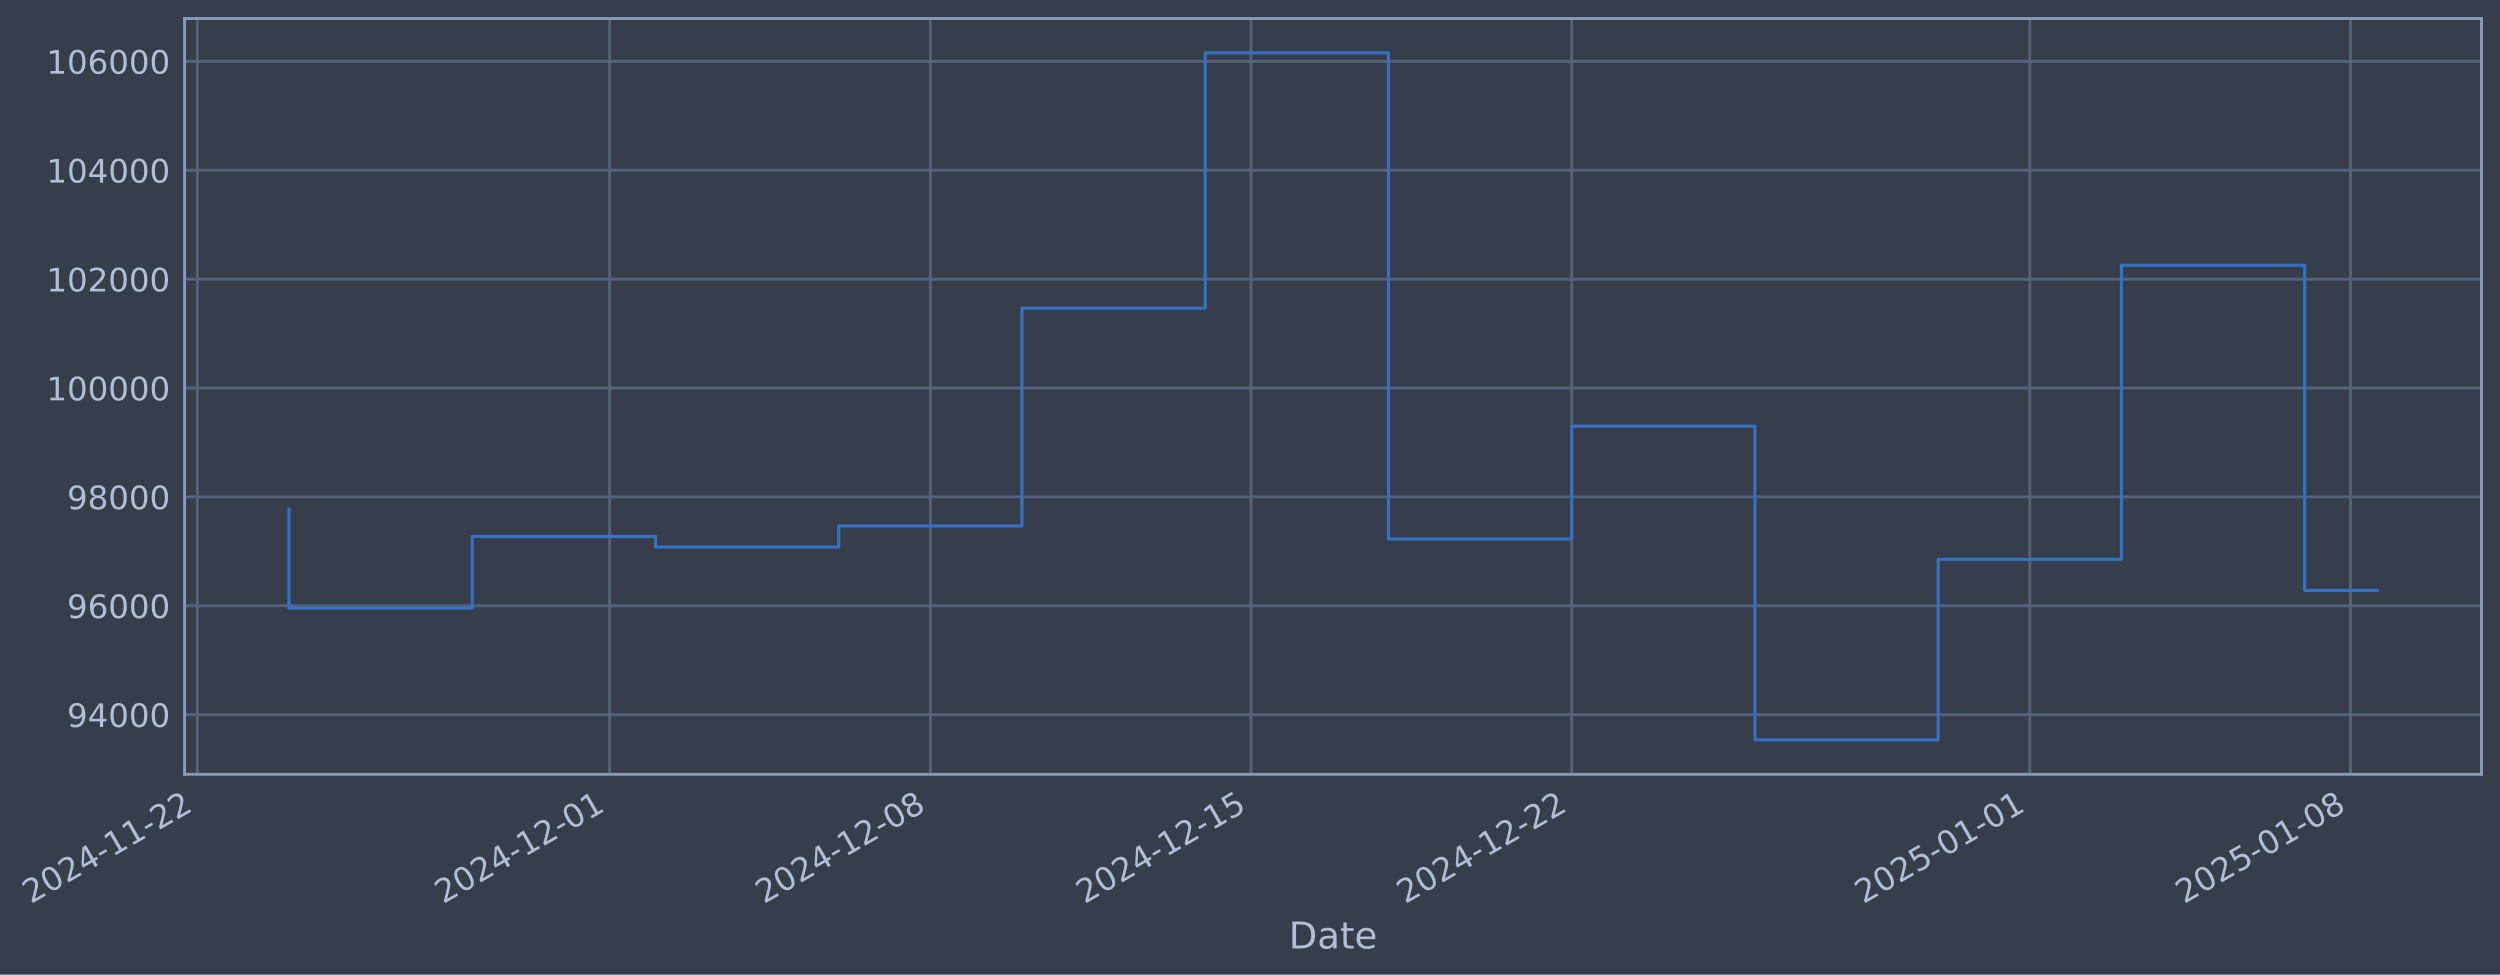
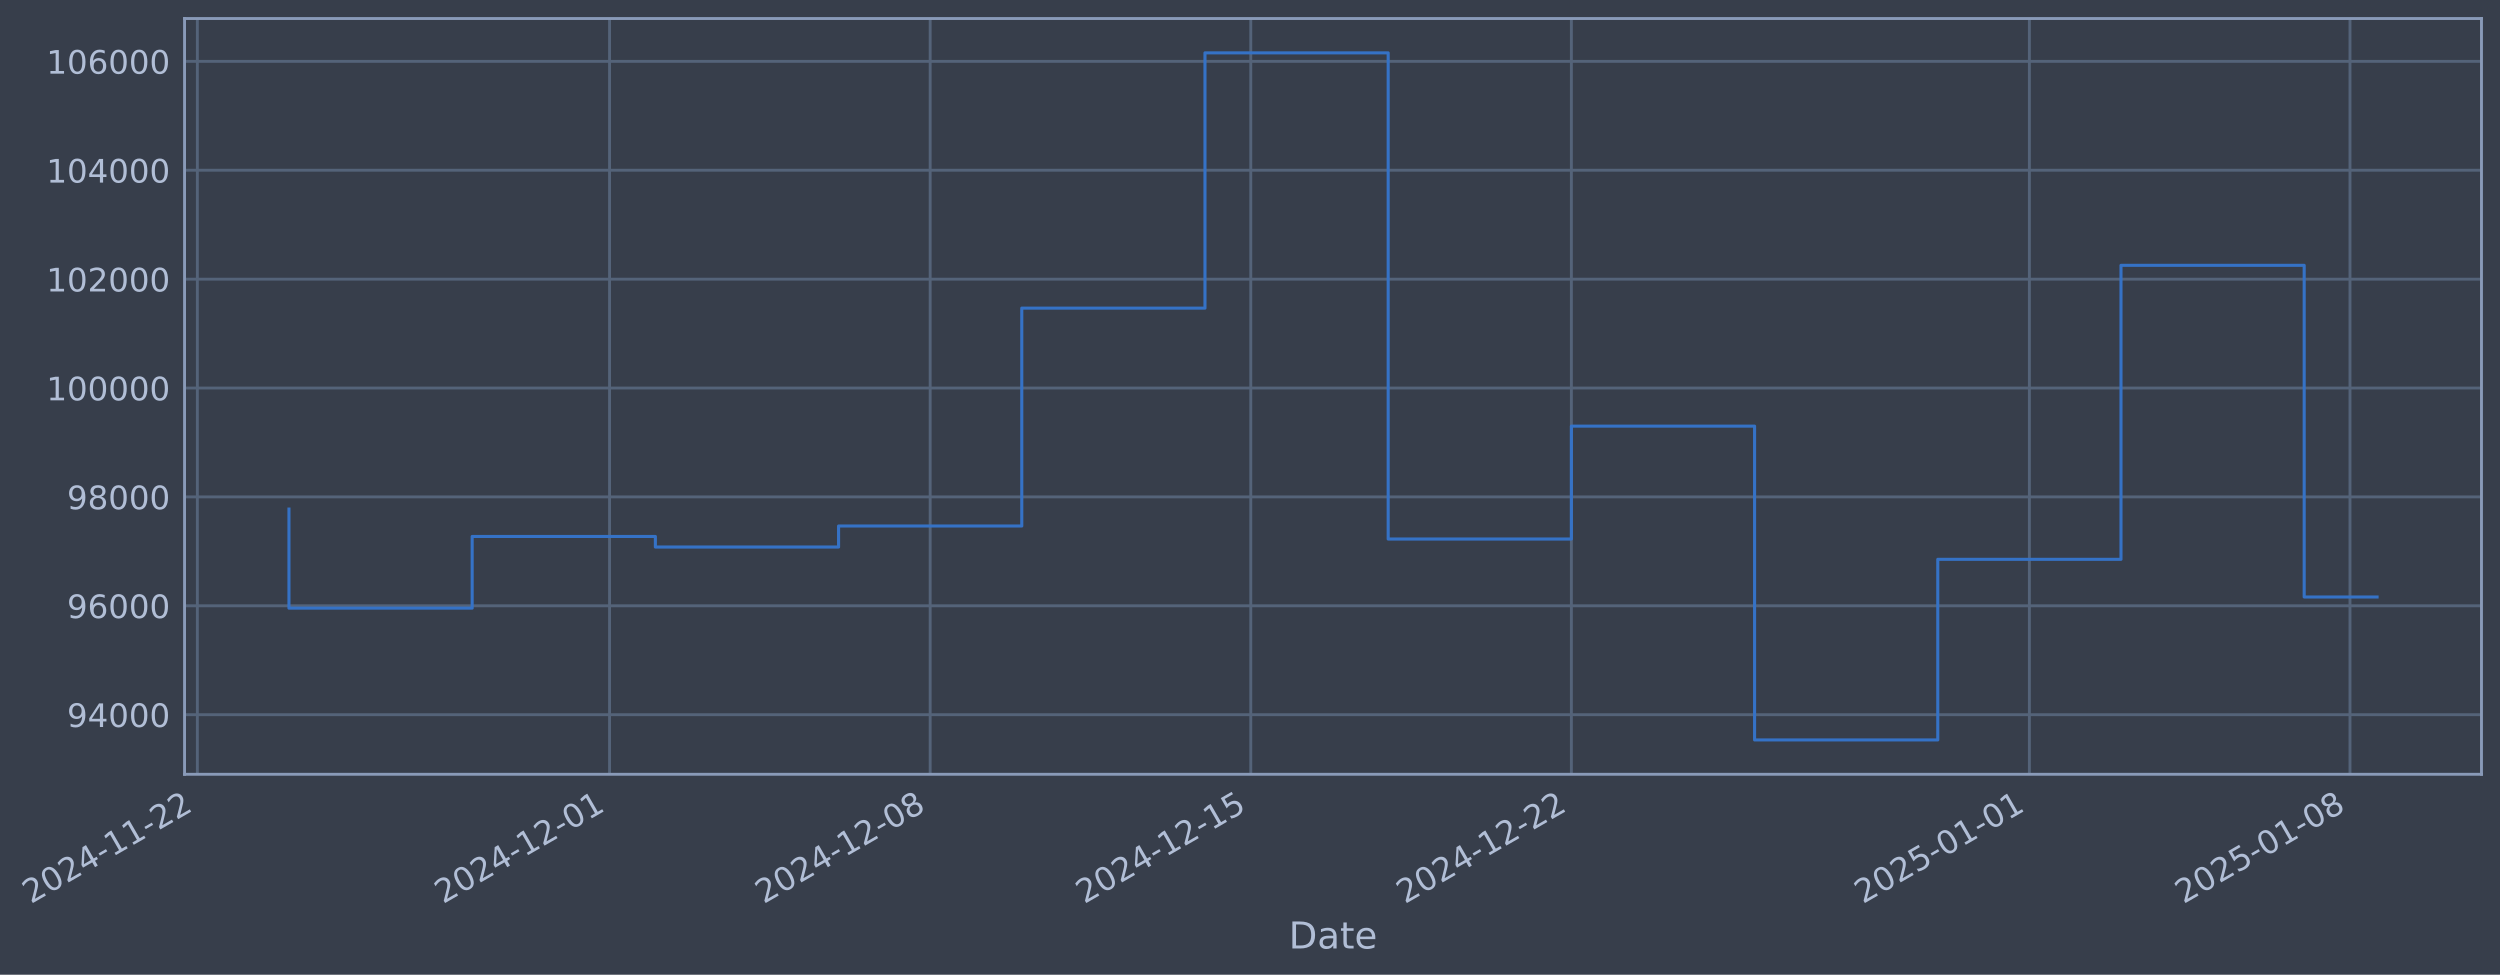
- <svg xmlns="http://www.w3.org/2000/svg" xmlns:xlink="http://www.w3.org/1999/xlink" width="971.744pt" height="378.87pt" viewBox="0 0 971.744 378.87" version="1.1">
+ <svg xmlns="http://www.w3.org/2000/svg" xmlns:xlink="http://www.w3.org/1999/xlink" width="971.736pt" height="378.87pt" viewBox="0 0 971.736 378.87" version="1.1">
  <defs>
    <style type="text/css">*{stroke-linejoin: round; stroke-linecap: butt}</style>
  </defs>
  <g id="figure_1">
    <g id="patch_1">
-       <path d="M 0 378.87  L 971.744 378.87  L 971.744 0  L 0 0  z " style="fill: #373e4b" />
+       <path d="M 0 378.87  L 971.736 378.87  L 971.736 0  L 0 0  z " style="fill: #373e4b" />
    </g>
    <g id="axes_1">
      <g id="patch_2">
-         <path d="M 71.744 300.96  L 964.544 300.96  L 964.544 7.2  L 71.744 7.2  z " style="fill: #373e4b" />
+         <path d="M 71.736 300.96  L 964.536 300.96  L 964.536 7.2  L 71.736 7.2  z " style="fill: #373e4b" />
      </g>
      <g id="matplotlib.axis_1">
        <g id="xtick_1">
          <g id="line2d_1">
-             <path d="M 76.713 300.96  L 76.713 7.2  " clip-path="url(#p7504eddfde)" style="fill: none; stroke: #546379; stroke-width: 1.12; stroke-linecap: square" />
+             <path d="M 76.713 300.96  L 76.713 7.2  " clip-path="url(#p0eed9aea45)" style="fill: none; stroke: #546379; stroke-width: 1.12; stroke-linecap: square" />
          </g>
          <g id="line2d_2" />
          <g id="text_1">
            <g style="fill: #b1bed6" transform="translate(11.98702 351.4642) rotate(-30) scale(0.126 -0.126)">
              <defs>
                <path id="DejaVuSans-32" d="M 1228 531  L 3431 531  L 3431 0  L 469 0  L 469 531  Q 828 903 1448 1529  Q 2069 2156 2228 2338  Q 2531 2678 2651 2914  Q 2772 3150 2772 3378  Q 2772 3750 2511 3984  Q 2250 4219 1831 4219  Q 1534 4219 1204 4116  Q 875 4013 500 3803  L 500 4441  Q 881 4594 1212 4672  Q 1544 4750 1819 4750  Q 2544 4750 2975 4387  Q 3406 4025 3406 3419  Q 3406 3131 3298 2873  Q 3191 2616 2906 2266  Q 2828 2175 2409 1742  Q 1991 1309 1228 531  z " transform="scale(0.015625)" />
                <path id="DejaVuSans-30" d="M 2034 4250  Q 1547 4250 1301 3770  Q 1056 3291 1056 2328  Q 1056 1369 1301 889  Q 1547 409 2034 409  Q 2525 409 2770 889  Q 3016 1369 3016 2328  Q 3016 3291 2770 3770  Q 2525 4250 2034 4250  z M 2034 4750  Q 2819 4750 3233 4129  Q 3647 3509 3647 2328  Q 3647 1150 3233 529  Q 2819 -91 2034 -91  Q 1250 -91 836 529  Q 422 1150 422 2328  Q 422 3509 836 4129  Q 1250 4750 2034 4750  z " transform="scale(0.015625)" />
                <path id="DejaVuSans-34" d="M 2419 4116  L 825 1625  L 2419 1625  L 2419 4116  z M 2253 4666  L 3047 4666  L 3047 1625  L 3713 1625  L 3713 1100  L 3047 1100  L 3047 0  L 2419 0  L 2419 1100  L 313 1100  L 313 1709  L 2253 4666  z " transform="scale(0.015625)" />
                <path id="DejaVuSans-2d" d="M 313 2009  L 1997 2009  L 1997 1497  L 313 1497  L 313 2009  z " transform="scale(0.015625)" />
                <path id="DejaVuSans-31" d="M 794 531  L 1825 531  L 1825 4091  L 703 3866  L 703 4441  L 1819 4666  L 2450 4666  L 2450 531  L 3481 531  L 3481 0  L 794 0  L 794 531  z " transform="scale(0.015625)" />
              </defs>
              <use xlink:href="#DejaVuSans-32" />
              <use xlink:href="#DejaVuSans-30" transform="translate(63.62305 0)" />
              <use xlink:href="#DejaVuSans-32" transform="translate(127.2461 0)" />
              <use xlink:href="#DejaVuSans-34" transform="translate(190.8691 0)" />
              <use xlink:href="#DejaVuSans-2d" transform="translate(254.4922 0)" />
              <use xlink:href="#DejaVuSans-31" transform="translate(290.5762 0)" />
              <use xlink:href="#DejaVuSans-31" transform="translate(354.1992 0)" />
              <use xlink:href="#DejaVuSans-2d" transform="translate(417.8223 0)" />
              <use xlink:href="#DejaVuSans-32" transform="translate(453.9062 0)" />
              <use xlink:href="#DejaVuSans-32" transform="translate(517.5293 0)" />
            </g>
          </g>
        </g>
        <g id="xtick_2">
          <g id="line2d_3">
-             <path d="M 236.974 300.96  L 236.974 7.2  " clip-path="url(#p7504eddfde)" style="fill: none; stroke: #546379; stroke-width: 1.12; stroke-linecap: square" />
+             <path d="M 236.934 300.96  L 236.934 7.2  " clip-path="url(#p0eed9aea45)" style="fill: none; stroke: #546379; stroke-width: 1.12; stroke-linecap: square" />
          </g>
          <g id="line2d_4" />
          <g id="text_2">
-             <g style="fill: #b1bed6" transform="translate(172.248 351.4642) rotate(-30) scale(0.126 -0.126)">
+             <g style="fill: #b1bed6" transform="translate(172.2089 351.4642) rotate(-30) scale(0.126 -0.126)">
              <use xlink:href="#DejaVuSans-32" />
              <use xlink:href="#DejaVuSans-30" transform="translate(63.62305 0)" />
              <use xlink:href="#DejaVuSans-32" transform="translate(127.2461 0)" />
              <use xlink:href="#DejaVuSans-34" transform="translate(190.8691 0)" />
              <use xlink:href="#DejaVuSans-2d" transform="translate(254.4922 0)" />
              <use xlink:href="#DejaVuSans-31" transform="translate(290.5762 0)" />
              <use xlink:href="#DejaVuSans-32" transform="translate(354.1992 0)" />
              <use xlink:href="#DejaVuSans-2d" transform="translate(417.8223 0)" />
              <use xlink:href="#DejaVuSans-30" transform="translate(453.9062 0)" />
              <use xlink:href="#DejaVuSans-31" transform="translate(517.5293 0)" />
            </g>
          </g>
        </g>
        <g id="xtick_3">
          <g id="line2d_5">
-             <path d="M 361.621 300.96  L 361.621 7.2  " clip-path="url(#p7504eddfde)" style="fill: none; stroke: #546379; stroke-width: 1.12; stroke-linecap: square" />
+             <path d="M 361.551 300.96  L 361.551 7.2  " clip-path="url(#p0eed9aea45)" style="fill: none; stroke: #546379; stroke-width: 1.12; stroke-linecap: square" />
          </g>
          <g id="line2d_6" />
          <g id="text_3">
-             <g style="fill: #b1bed6" transform="translate(296.8955 351.4642) rotate(-30) scale(0.126 -0.126)">
+             <g style="fill: #b1bed6" transform="translate(296.8259 351.4642) rotate(-30) scale(0.126 -0.126)">
              <defs>
                <path id="DejaVuSans-38" d="M 2034 2216  Q 1584 2216 1326 1975  Q 1069 1734 1069 1313  Q 1069 891 1326 650  Q 1584 409 2034 409  Q 2484 409 2743 651  Q 3003 894 3003 1313  Q 3003 1734 2745 1975  Q 2488 2216 2034 2216  z M 1403 2484  Q 997 2584 770 2862  Q 544 3141 544 3541  Q 544 4100 942 4425  Q 1341 4750 2034 4750  Q 2731 4750 3128 4425  Q 3525 4100 3525 3541  Q 3525 3141 3298 2862  Q 3072 2584 2669 2484  Q 3125 2378 3379 2068  Q 3634 1759 3634 1313  Q 3634 634 3220 271  Q 2806 -91 2034 -91  Q 1263 -91 848 271  Q 434 634 434 1313  Q 434 1759 690 2068  Q 947 2378 1403 2484  z M 1172 3481  Q 1172 3119 1398 2916  Q 1625 2713 2034 2713  Q 2441 2713 2670 2916  Q 2900 3119 2900 3481  Q 2900 3844 2670 4047  Q 2441 4250 2034 4250  Q 1625 4250 1398 4047  Q 1172 3844 1172 3481  z " transform="scale(0.015625)" />
              </defs>
              <use xlink:href="#DejaVuSans-32" />
              <use xlink:href="#DejaVuSans-30" transform="translate(63.62305 0)" />
              <use xlink:href="#DejaVuSans-32" transform="translate(127.2461 0)" />
              <use xlink:href="#DejaVuSans-34" transform="translate(190.8691 0)" />
              <use xlink:href="#DejaVuSans-2d" transform="translate(254.4922 0)" />
              <use xlink:href="#DejaVuSans-31" transform="translate(290.5762 0)" />
              <use xlink:href="#DejaVuSans-32" transform="translate(354.1992 0)" />
              <use xlink:href="#DejaVuSans-2d" transform="translate(417.8223 0)" />
              <use xlink:href="#DejaVuSans-30" transform="translate(453.9062 0)" />
              <use xlink:href="#DejaVuSans-38" transform="translate(517.5293 0)" />
            </g>
          </g>
        </g>
        <g id="xtick_4">
          <g id="line2d_7">
-             <path d="M 486.268 300.96  L 486.268 7.2  " clip-path="url(#p7504eddfde)" style="fill: none; stroke: #546379; stroke-width: 1.12; stroke-linecap: square" />
+             <path d="M 486.168 300.96  L 486.168 7.2  " clip-path="url(#p0eed9aea45)" style="fill: none; stroke: #546379; stroke-width: 1.12; stroke-linecap: square" />
          </g>
          <g id="line2d_8" />
          <g id="text_4">
-             <g style="fill: #b1bed6" transform="translate(421.543 351.4642) rotate(-30) scale(0.126 -0.126)">
+             <g style="fill: #b1bed6" transform="translate(421.443 351.4642) rotate(-30) scale(0.126 -0.126)">
              <defs>
                <path id="DejaVuSans-35" d="M 691 4666  L 3169 4666  L 3169 4134  L 1269 4134  L 1269 2991  Q 1406 3038 1543 3061  Q 1681 3084 1819 3084  Q 2600 3084 3056 2656  Q 3513 2228 3513 1497  Q 3513 744 3044 326  Q 2575 -91 1722 -91  Q 1428 -91 1123 -41  Q 819 9 494 109  L 494 744  Q 775 591 1075 516  Q 1375 441 1709 441  Q 2250 441 2565 725  Q 2881 1009 2881 1497  Q 2881 1984 2565 2268  Q 2250 2553 1709 2553  Q 1456 2553 1204 2497  Q 953 2441 691 2322  L 691 4666  z " transform="scale(0.015625)" />
              </defs>
              <use xlink:href="#DejaVuSans-32" />
              <use xlink:href="#DejaVuSans-30" transform="translate(63.62305 0)" />
              <use xlink:href="#DejaVuSans-32" transform="translate(127.2461 0)" />
              <use xlink:href="#DejaVuSans-34" transform="translate(190.8691 0)" />
              <use xlink:href="#DejaVuSans-2d" transform="translate(254.4922 0)" />
              <use xlink:href="#DejaVuSans-31" transform="translate(290.5762 0)" />
              <use xlink:href="#DejaVuSans-32" transform="translate(354.1992 0)" />
              <use xlink:href="#DejaVuSans-2d" transform="translate(417.8223 0)" />
              <use xlink:href="#DejaVuSans-31" transform="translate(453.9062 0)" />
              <use xlink:href="#DejaVuSans-35" transform="translate(517.5293 0)" />
            </g>
          </g>
        </g>
        <g id="xtick_5">
          <g id="line2d_9">
-             <path d="M 610.916 300.96  L 610.916 7.2  " clip-path="url(#p7504eddfde)" style="fill: none; stroke: #546379; stroke-width: 1.12; stroke-linecap: square" />
+             <path d="M 610.785 300.96  L 610.785 7.2  " clip-path="url(#p0eed9aea45)" style="fill: none; stroke: #546379; stroke-width: 1.12; stroke-linecap: square" />
          </g>
          <g id="line2d_10" />
          <g id="text_5">
-             <g style="fill: #b1bed6" transform="translate(546.1904 351.4642) rotate(-30) scale(0.126 -0.126)">
+             <g style="fill: #b1bed6" transform="translate(546.06 351.4642) rotate(-30) scale(0.126 -0.126)">
              <use xlink:href="#DejaVuSans-32" />
              <use xlink:href="#DejaVuSans-30" transform="translate(63.62305 0)" />
              <use xlink:href="#DejaVuSans-32" transform="translate(127.2461 0)" />
              <use xlink:href="#DejaVuSans-34" transform="translate(190.8691 0)" />
              <use xlink:href="#DejaVuSans-2d" transform="translate(254.4922 0)" />
              <use xlink:href="#DejaVuSans-31" transform="translate(290.5762 0)" />
              <use xlink:href="#DejaVuSans-32" transform="translate(354.1992 0)" />
              <use xlink:href="#DejaVuSans-2d" transform="translate(417.8223 0)" />
              <use xlink:href="#DejaVuSans-32" transform="translate(453.9062 0)" />
              <use xlink:href="#DejaVuSans-32" transform="translate(517.5293 0)" />
            </g>
          </g>
        </g>
        <g id="xtick_6">
          <g id="line2d_11">
-             <path d="M 788.984 300.96  L 788.984 7.2  " clip-path="url(#p7504eddfde)" style="fill: none; stroke: #546379; stroke-width: 1.12; stroke-linecap: square" />
+             <path d="M 788.81 300.96  L 788.81 7.2  " clip-path="url(#p0eed9aea45)" style="fill: none; stroke: #546379; stroke-width: 1.12; stroke-linecap: square" />
          </g>
          <g id="line2d_12" />
          <g id="text_6">
-             <g style="fill: #b1bed6" transform="translate(724.2582 351.4642) rotate(-30) scale(0.126 -0.126)">
+             <g style="fill: #b1bed6" transform="translate(724.0843 351.4642) rotate(-30) scale(0.126 -0.126)">
              <use xlink:href="#DejaVuSans-32" />
              <use xlink:href="#DejaVuSans-30" transform="translate(63.62305 0)" />
              <use xlink:href="#DejaVuSans-32" transform="translate(127.2461 0)" />
              <use xlink:href="#DejaVuSans-35" transform="translate(190.8691 0)" />
              <use xlink:href="#DejaVuSans-2d" transform="translate(254.4922 0)" />
              <use xlink:href="#DejaVuSans-30" transform="translate(290.5762 0)" />
              <use xlink:href="#DejaVuSans-31" transform="translate(354.1992 0)" />
              <use xlink:href="#DejaVuSans-2d" transform="translate(417.8223 0)" />
              <use xlink:href="#DejaVuSans-30" transform="translate(453.9062 0)" />
              <use xlink:href="#DejaVuSans-31" transform="translate(517.5293 0)" />
            </g>
          </g>
        </g>
        <g id="xtick_7">
          <g id="line2d_13">
-             <path d="M 913.631 300.96  L 913.631 7.2  " clip-path="url(#p7504eddfde)" style="fill: none; stroke: #546379; stroke-width: 1.12; stroke-linecap: square" />
+             <path d="M 913.427 300.96  L 913.427 7.2  " clip-path="url(#p0eed9aea45)" style="fill: none; stroke: #546379; stroke-width: 1.12; stroke-linecap: square" />
          </g>
          <g id="line2d_14" />
          <g id="text_7">
-             <g style="fill: #b1bed6" transform="translate(848.9057 351.4642) rotate(-30) scale(0.126 -0.126)">
+             <g style="fill: #b1bed6" transform="translate(848.7013 351.4642) rotate(-30) scale(0.126 -0.126)">
              <use xlink:href="#DejaVuSans-32" />
              <use xlink:href="#DejaVuSans-30" transform="translate(63.62305 0)" />
              <use xlink:href="#DejaVuSans-32" transform="translate(127.2461 0)" />
              <use xlink:href="#DejaVuSans-35" transform="translate(190.8691 0)" />
              <use xlink:href="#DejaVuSans-2d" transform="translate(254.4922 0)" />
              <use xlink:href="#DejaVuSans-30" transform="translate(290.5762 0)" />
              <use xlink:href="#DejaVuSans-31" transform="translate(354.1992 0)" />
              <use xlink:href="#DejaVuSans-2d" transform="translate(417.8223 0)" />
              <use xlink:href="#DejaVuSans-30" transform="translate(453.9062 0)" />
              <use xlink:href="#DejaVuSans-38" transform="translate(517.5293 0)" />
            </g>
          </g>
        </g>
        <g id="text_8">
-           <g style="fill: #b1bed6" transform="translate(500.9351 368.6753) scale(0.144 -0.144)">
+           <g style="fill: #b1bed6" transform="translate(500.9264 368.6753) scale(0.144 -0.144)">
            <defs>
              <path id="DejaVuSans-44" d="M 1259 4147  L 1259 519  L 2022 519  Q 2988 519 3436 956  Q 3884 1394 3884 2338  Q 3884 3275 3436 3711  Q 2988 4147 2022 4147  L 1259 4147  z M 628 4666  L 1925 4666  Q 3281 4666 3915 4102  Q 4550 3538 4550 2338  Q 4550 1131 3912 565  Q 3275 0 1925 0  L 628 0  L 628 4666  z " transform="scale(0.015625)" />
              <path id="DejaVuSans-61" d="M 2194 1759  Q 1497 1759 1228 1600  Q 959 1441 959 1056  Q 959 750 1161 570  Q 1363 391 1709 391  Q 2188 391 2477 730  Q 2766 1069 2766 1631  L 2766 1759  L 2194 1759  z M 3341 1997  L 3341 0  L 2766 0  L 2766 531  Q 2569 213 2275 61  Q 1981 -91 1556 -91  Q 1019 -91 701 211  Q 384 513 384 1019  Q 384 1609 779 1909  Q 1175 2209 1959 2209  L 2766 2209  L 2766 2266  Q 2766 2663 2505 2880  Q 2244 3097 1772 3097  Q 1472 3097 1187 3025  Q 903 2953 641 2809  L 641 3341  Q 956 3463 1253 3523  Q 1550 3584 1831 3584  Q 2591 3584 2966 3190  Q 3341 2797 3341 1997  z " transform="scale(0.015625)" />
              <path id="DejaVuSans-74" d="M 1172 4494  L 1172 3500  L 2356 3500  L 2356 3053  L 1172 3053  L 1172 1153  Q 1172 725 1289 603  Q 1406 481 1766 481  L 2356 481  L 2356 0  L 1766 0  Q 1100 0 847 248  Q 594 497 594 1153  L 594 3053  L 172 3053  L 172 3500  L 594 3500  L 594 4494  L 1172 4494  z " transform="scale(0.015625)" />
              <path id="DejaVuSans-65" d="M 3597 1894  L 3597 1613  L 953 1613  Q 991 1019 1311 708  Q 1631 397 2203 397  Q 2534 397 2845 478  Q 3156 559 3463 722  L 3463 178  Q 3153 47 2828 -22  Q 2503 -91 2169 -91  Q 1331 -91 842 396  Q 353 884 353 1716  Q 353 2575 817 3079  Q 1281 3584 2069 3584  Q 2775 3584 3186 3129  Q 3597 2675 3597 1894  z M 3022 2063  Q 3016 2534 2758 2815  Q 2500 3097 2075 3097  Q 1594 3097 1305 2825  Q 1016 2553 972 2059  L 3022 2063  z " transform="scale(0.015625)" />
            </defs>
            <use xlink:href="#DejaVuSans-44" />
            <use xlink:href="#DejaVuSans-61" transform="translate(77.00195 0)" />
            <use xlink:href="#DejaVuSans-74" transform="translate(138.2812 0)" />
            <use xlink:href="#DejaVuSans-65" transform="translate(177.4902 0)" />
          </g>
        </g>
      </g>
      <g id="matplotlib.axis_2">
        <g id="ytick_1">
          <g id="line2d_15">
-             <path d="M 71.744 277.797  L 964.544 277.797  " clip-path="url(#p7504eddfde)" style="fill: none; stroke: #546379; stroke-width: 1.12; stroke-linecap: square" />
+             <path d="M 71.736 277.797  L 964.536 277.797  " clip-path="url(#p0eed9aea45)" style="fill: none; stroke: #546379; stroke-width: 1.12; stroke-linecap: square" />
          </g>
          <g id="line2d_16" />
          <g id="text_9">
-             <g style="fill: #b1bed6" transform="translate(26.06052 282.5841) scale(0.126 -0.126)">
+             <g style="fill: #b1bed6" transform="translate(26.05182 282.5841) scale(0.126 -0.126)">
              <defs>
                <path id="DejaVuSans-39" d="M 703 97  L 703 672  Q 941 559 1184 500  Q 1428 441 1663 441  Q 2288 441 2617 861  Q 2947 1281 2994 2138  Q 2813 1869 2534 1725  Q 2256 1581 1919 1581  Q 1219 1581 811 2004  Q 403 2428 403 3163  Q 403 3881 828 4315  Q 1253 4750 1959 4750  Q 2769 4750 3195 4129  Q 3622 3509 3622 2328  Q 3622 1225 3098 567  Q 2575 -91 1691 -91  Q 1453 -91 1209 -44  Q 966 3 703 97  z M 1959 2075  Q 2384 2075 2632 2365  Q 2881 2656 2881 3163  Q 2881 3666 2632 3958  Q 2384 4250 1959 4250  Q 1534 4250 1286 3958  Q 1038 3666 1038 3163  Q 1038 2656 1286 2365  Q 1534 2075 1959 2075  z " transform="scale(0.015625)" />
              </defs>
              <use xlink:href="#DejaVuSans-39" />
              <use xlink:href="#DejaVuSans-34" transform="translate(63.62305 0)" />
              <use xlink:href="#DejaVuSans-30" transform="translate(127.2461 0)" />
              <use xlink:href="#DejaVuSans-30" transform="translate(190.8691 0)" />
              <use xlink:href="#DejaVuSans-30" transform="translate(254.4922 0)" />
            </g>
          </g>
        </g>
        <g id="ytick_2">
          <g id="line2d_17">
-             <path d="M 71.744 235.473  L 964.544 235.473  " clip-path="url(#p7504eddfde)" style="fill: none; stroke: #546379; stroke-width: 1.12; stroke-linecap: square" />
+             <path d="M 71.736 235.473  L 964.536 235.473  " clip-path="url(#p0eed9aea45)" style="fill: none; stroke: #546379; stroke-width: 1.12; stroke-linecap: square" />
          </g>
          <g id="line2d_18" />
          <g id="text_10">
-             <g style="fill: #b1bed6" transform="translate(26.06052 240.2602) scale(0.126 -0.126)">
+             <g style="fill: #b1bed6" transform="translate(26.05182 240.2602) scale(0.126 -0.126)">
              <defs>
                <path id="DejaVuSans-36" d="M 2113 2584  Q 1688 2584 1439 2293  Q 1191 2003 1191 1497  Q 1191 994 1439 701  Q 1688 409 2113 409  Q 2538 409 2786 701  Q 3034 994 3034 1497  Q 3034 2003 2786 2293  Q 2538 2584 2113 2584  z M 3366 4563  L 3366 3988  Q 3128 4100 2886 4159  Q 2644 4219 2406 4219  Q 1781 4219 1451 3797  Q 1122 3375 1075 2522  Q 1259 2794 1537 2939  Q 1816 3084 2150 3084  Q 2853 3084 3261 2657  Q 3669 2231 3669 1497  Q 3669 778 3244 343  Q 2819 -91 2113 -91  Q 1303 -91 875 529  Q 447 1150 447 2328  Q 447 3434 972 4092  Q 1497 4750 2381 4750  Q 2619 4750 2861 4703  Q 3103 4656 3366 4563  z " transform="scale(0.015625)" />
              </defs>
              <use xlink:href="#DejaVuSans-39" />
              <use xlink:href="#DejaVuSans-36" transform="translate(63.62305 0)" />
              <use xlink:href="#DejaVuSans-30" transform="translate(127.2461 0)" />
              <use xlink:href="#DejaVuSans-30" transform="translate(190.8691 0)" />
              <use xlink:href="#DejaVuSans-30" transform="translate(254.4922 0)" />
            </g>
          </g>
        </g>
        <g id="ytick_3">
          <g id="line2d_19">
-             <path d="M 71.744 193.149  L 964.544 193.149  " clip-path="url(#p7504eddfde)" style="fill: none; stroke: #546379; stroke-width: 1.12; stroke-linecap: square" />
+             <path d="M 71.736 193.149  L 964.536 193.149  " clip-path="url(#p0eed9aea45)" style="fill: none; stroke: #546379; stroke-width: 1.12; stroke-linecap: square" />
          </g>
          <g id="line2d_20" />
          <g id="text_11">
-             <g style="fill: #b1bed6" transform="translate(26.06052 197.9364) scale(0.126 -0.126)">
+             <g style="fill: #b1bed6" transform="translate(26.05182 197.9364) scale(0.126 -0.126)">
              <use xlink:href="#DejaVuSans-39" />
              <use xlink:href="#DejaVuSans-38" transform="translate(63.62305 0)" />
              <use xlink:href="#DejaVuSans-30" transform="translate(127.2461 0)" />
              <use xlink:href="#DejaVuSans-30" transform="translate(190.8691 0)" />
              <use xlink:href="#DejaVuSans-30" transform="translate(254.4922 0)" />
            </g>
          </g>
        </g>
        <g id="ytick_4">
          <g id="line2d_21">
-             <path d="M 71.744 150.826  L 964.544 150.826  " clip-path="url(#p7504eddfde)" style="fill: none; stroke: #546379; stroke-width: 1.12; stroke-linecap: square" />
+             <path d="M 71.736 150.826  L 964.536 150.826  " clip-path="url(#p0eed9aea45)" style="fill: none; stroke: #546379; stroke-width: 1.12; stroke-linecap: square" />
          </g>
          <g id="line2d_22" />
          <g id="text_12">
-             <g style="fill: #b1bed6" transform="translate(18.04377 155.6126) scale(0.126 -0.126)">
+             <g style="fill: #b1bed6" transform="translate(18.03507 155.6126) scale(0.126 -0.126)">
              <use xlink:href="#DejaVuSans-31" />
              <use xlink:href="#DejaVuSans-30" transform="translate(63.62305 0)" />
              <use xlink:href="#DejaVuSans-30" transform="translate(127.2461 0)" />
              <use xlink:href="#DejaVuSans-30" transform="translate(190.8691 0)" />
              <use xlink:href="#DejaVuSans-30" transform="translate(254.4922 0)" />
              <use xlink:href="#DejaVuSans-30" transform="translate(318.1152 0)" />
            </g>
          </g>
        </g>
        <g id="ytick_5">
          <g id="line2d_23">
-             <path d="M 71.744 108.502  L 964.544 108.502  " clip-path="url(#p7504eddfde)" style="fill: none; stroke: #546379; stroke-width: 1.12; stroke-linecap: square" />
+             <path d="M 71.736 108.502  L 964.536 108.502  " clip-path="url(#p0eed9aea45)" style="fill: none; stroke: #546379; stroke-width: 1.12; stroke-linecap: square" />
          </g>
          <g id="line2d_24" />
          <g id="text_13">
-             <g style="fill: #b1bed6" transform="translate(18.04377 113.2888) scale(0.126 -0.126)">
+             <g style="fill: #b1bed6" transform="translate(18.03507 113.2888) scale(0.126 -0.126)">
              <use xlink:href="#DejaVuSans-31" />
              <use xlink:href="#DejaVuSans-30" transform="translate(63.62305 0)" />
              <use xlink:href="#DejaVuSans-32" transform="translate(127.2461 0)" />
              <use xlink:href="#DejaVuSans-30" transform="translate(190.8691 0)" />
              <use xlink:href="#DejaVuSans-30" transform="translate(254.4922 0)" />
              <use xlink:href="#DejaVuSans-30" transform="translate(318.1152 0)" />
            </g>
          </g>
        </g>
        <g id="ytick_6">
          <g id="line2d_25">
-             <path d="M 71.744 66.178  L 964.544 66.178  " clip-path="url(#p7504eddfde)" style="fill: none; stroke: #546379; stroke-width: 1.12; stroke-linecap: square" />
+             <path d="M 71.736 66.178  L 964.536 66.178  " clip-path="url(#p0eed9aea45)" style="fill: none; stroke: #546379; stroke-width: 1.12; stroke-linecap: square" />
          </g>
          <g id="line2d_26" />
          <g id="text_14">
-             <g style="fill: #b1bed6" transform="translate(18.04377 70.96502) scale(0.126 -0.126)">
+             <g style="fill: #b1bed6" transform="translate(18.03507 70.96502) scale(0.126 -0.126)">
              <use xlink:href="#DejaVuSans-31" />
              <use xlink:href="#DejaVuSans-30" transform="translate(63.62305 0)" />
              <use xlink:href="#DejaVuSans-34" transform="translate(127.2461 0)" />
              <use xlink:href="#DejaVuSans-30" transform="translate(190.8691 0)" />
              <use xlink:href="#DejaVuSans-30" transform="translate(254.4922 0)" />
              <use xlink:href="#DejaVuSans-30" transform="translate(318.1152 0)" />
            </g>
          </g>
        </g>
        <g id="ytick_7">
          <g id="line2d_27">
-             <path d="M 71.744 23.854  L 964.544 23.854  " clip-path="url(#p7504eddfde)" style="fill: none; stroke: #546379; stroke-width: 1.12; stroke-linecap: square" />
+             <path d="M 71.736 23.854  L 964.536 23.854  " clip-path="url(#p0eed9aea45)" style="fill: none; stroke: #546379; stroke-width: 1.12; stroke-linecap: square" />
          </g>
          <g id="line2d_28" />
          <g id="text_15">
-             <g style="fill: #b1bed6" transform="translate(18.04377 28.64121) scale(0.126 -0.126)">
+             <g style="fill: #b1bed6" transform="translate(18.03507 28.64121) scale(0.126 -0.126)">
              <use xlink:href="#DejaVuSans-31" />
              <use xlink:href="#DejaVuSans-30" transform="translate(63.62305 0)" />
              <use xlink:href="#DejaVuSans-36" transform="translate(127.2461 0)" />
              <use xlink:href="#DejaVuSans-30" transform="translate(190.8691 0)" />
              <use xlink:href="#DejaVuSans-30" transform="translate(254.4922 0)" />
              <use xlink:href="#DejaVuSans-30" transform="translate(318.1152 0)" />
            </g>
          </g>
        </g>
      </g>
      <g id="line2d_29">
-         <path d="M 112.326 197.87  L 112.326 236.383  L 183.553 236.383  L 183.553 208.521  L 254.78 208.521  L 254.78 212.628  L 326.007 212.628  L 326.007 204.459  L 397.235 204.459  L 397.235 119.77  L 468.462 119.77  L 468.462 20.553  L 539.689 20.553  L 539.689 209.517  L 610.916 209.517  L 610.916 165.636  L 682.143 165.636  L 682.143 287.607  L 753.37 287.607  L 753.37 217.409  L 824.597 217.409  L 824.597 103.141  L 895.824 103.141  L 895.824 229.5  L 923.962 229.5  " clip-path="url(#p7504eddfde)" style="fill: none; stroke: #3572c6; stroke-width: 1.2; stroke-linecap: square" />
+         <path d="M 112.317 197.87  L 112.317 236.383  L 183.527 236.383  L 183.527 208.521  L 254.737 208.521  L 254.737 212.628  L 325.947 212.628  L 325.947 204.459  L 397.156 204.459  L 397.156 119.77  L 468.366 119.77  L 468.366 20.553  L 539.576 20.553  L 539.576 209.517  L 610.785 209.517  L 610.785 165.636  L 681.995 165.636  L 681.995 287.607  L 753.205 287.607  L 753.205 217.409  L 824.415 217.409  L 824.415 103.141  L 895.624 103.141  L 895.624 232.042  L 923.954 232.042  " clip-path="url(#p0eed9aea45)" style="fill: none; stroke: #3572c6; stroke-width: 1.2; stroke-linecap: square" />
      </g>
      <g id="patch_3">
-         <path d="M 71.744 300.96  L 71.744 7.2  " style="fill: none; stroke: #899ab8; stroke-width: 1.12; stroke-linejoin: miter; stroke-linecap: square" />
+         <path d="M 71.736 300.96  L 71.736 7.2  " style="fill: none; stroke: #899ab8; stroke-width: 1.12; stroke-linejoin: miter; stroke-linecap: square" />
      </g>
      <g id="patch_4">
-         <path d="M 964.544 300.96  L 964.544 7.2  " style="fill: none; stroke: #899ab8; stroke-width: 1.12; stroke-linejoin: miter; stroke-linecap: square" />
+         <path d="M 964.536 300.96  L 964.536 7.2  " style="fill: none; stroke: #899ab8; stroke-width: 1.12; stroke-linejoin: miter; stroke-linecap: square" />
      </g>
      <g id="patch_5">
-         <path d="M 71.744 300.96  L 964.544 300.96  " style="fill: none; stroke: #899ab8; stroke-width: 1.12; stroke-linejoin: miter; stroke-linecap: square" />
+         <path d="M 71.736 300.96  L 964.536 300.96  " style="fill: none; stroke: #899ab8; stroke-width: 1.12; stroke-linejoin: miter; stroke-linecap: square" />
      </g>
      <g id="patch_6">
-         <path d="M 71.744 7.2  L 964.544 7.2  " style="fill: none; stroke: #899ab8; stroke-width: 1.12; stroke-linejoin: miter; stroke-linecap: square" />
+         <path d="M 71.736 7.2  L 964.536 7.2  " style="fill: none; stroke: #899ab8; stroke-width: 1.12; stroke-linejoin: miter; stroke-linecap: square" />
      </g>
    </g>
  </g>
  <defs>
-     <clipPath id="p7504eddfde">
-       <rect x="71.744" y="7.2" width="892.8" height="293.76" />
+     <clipPath id="p0eed9aea45">
+       <rect x="71.736" y="7.2" width="892.8" height="293.76" />
    </clipPath>
  </defs>
</svg>
